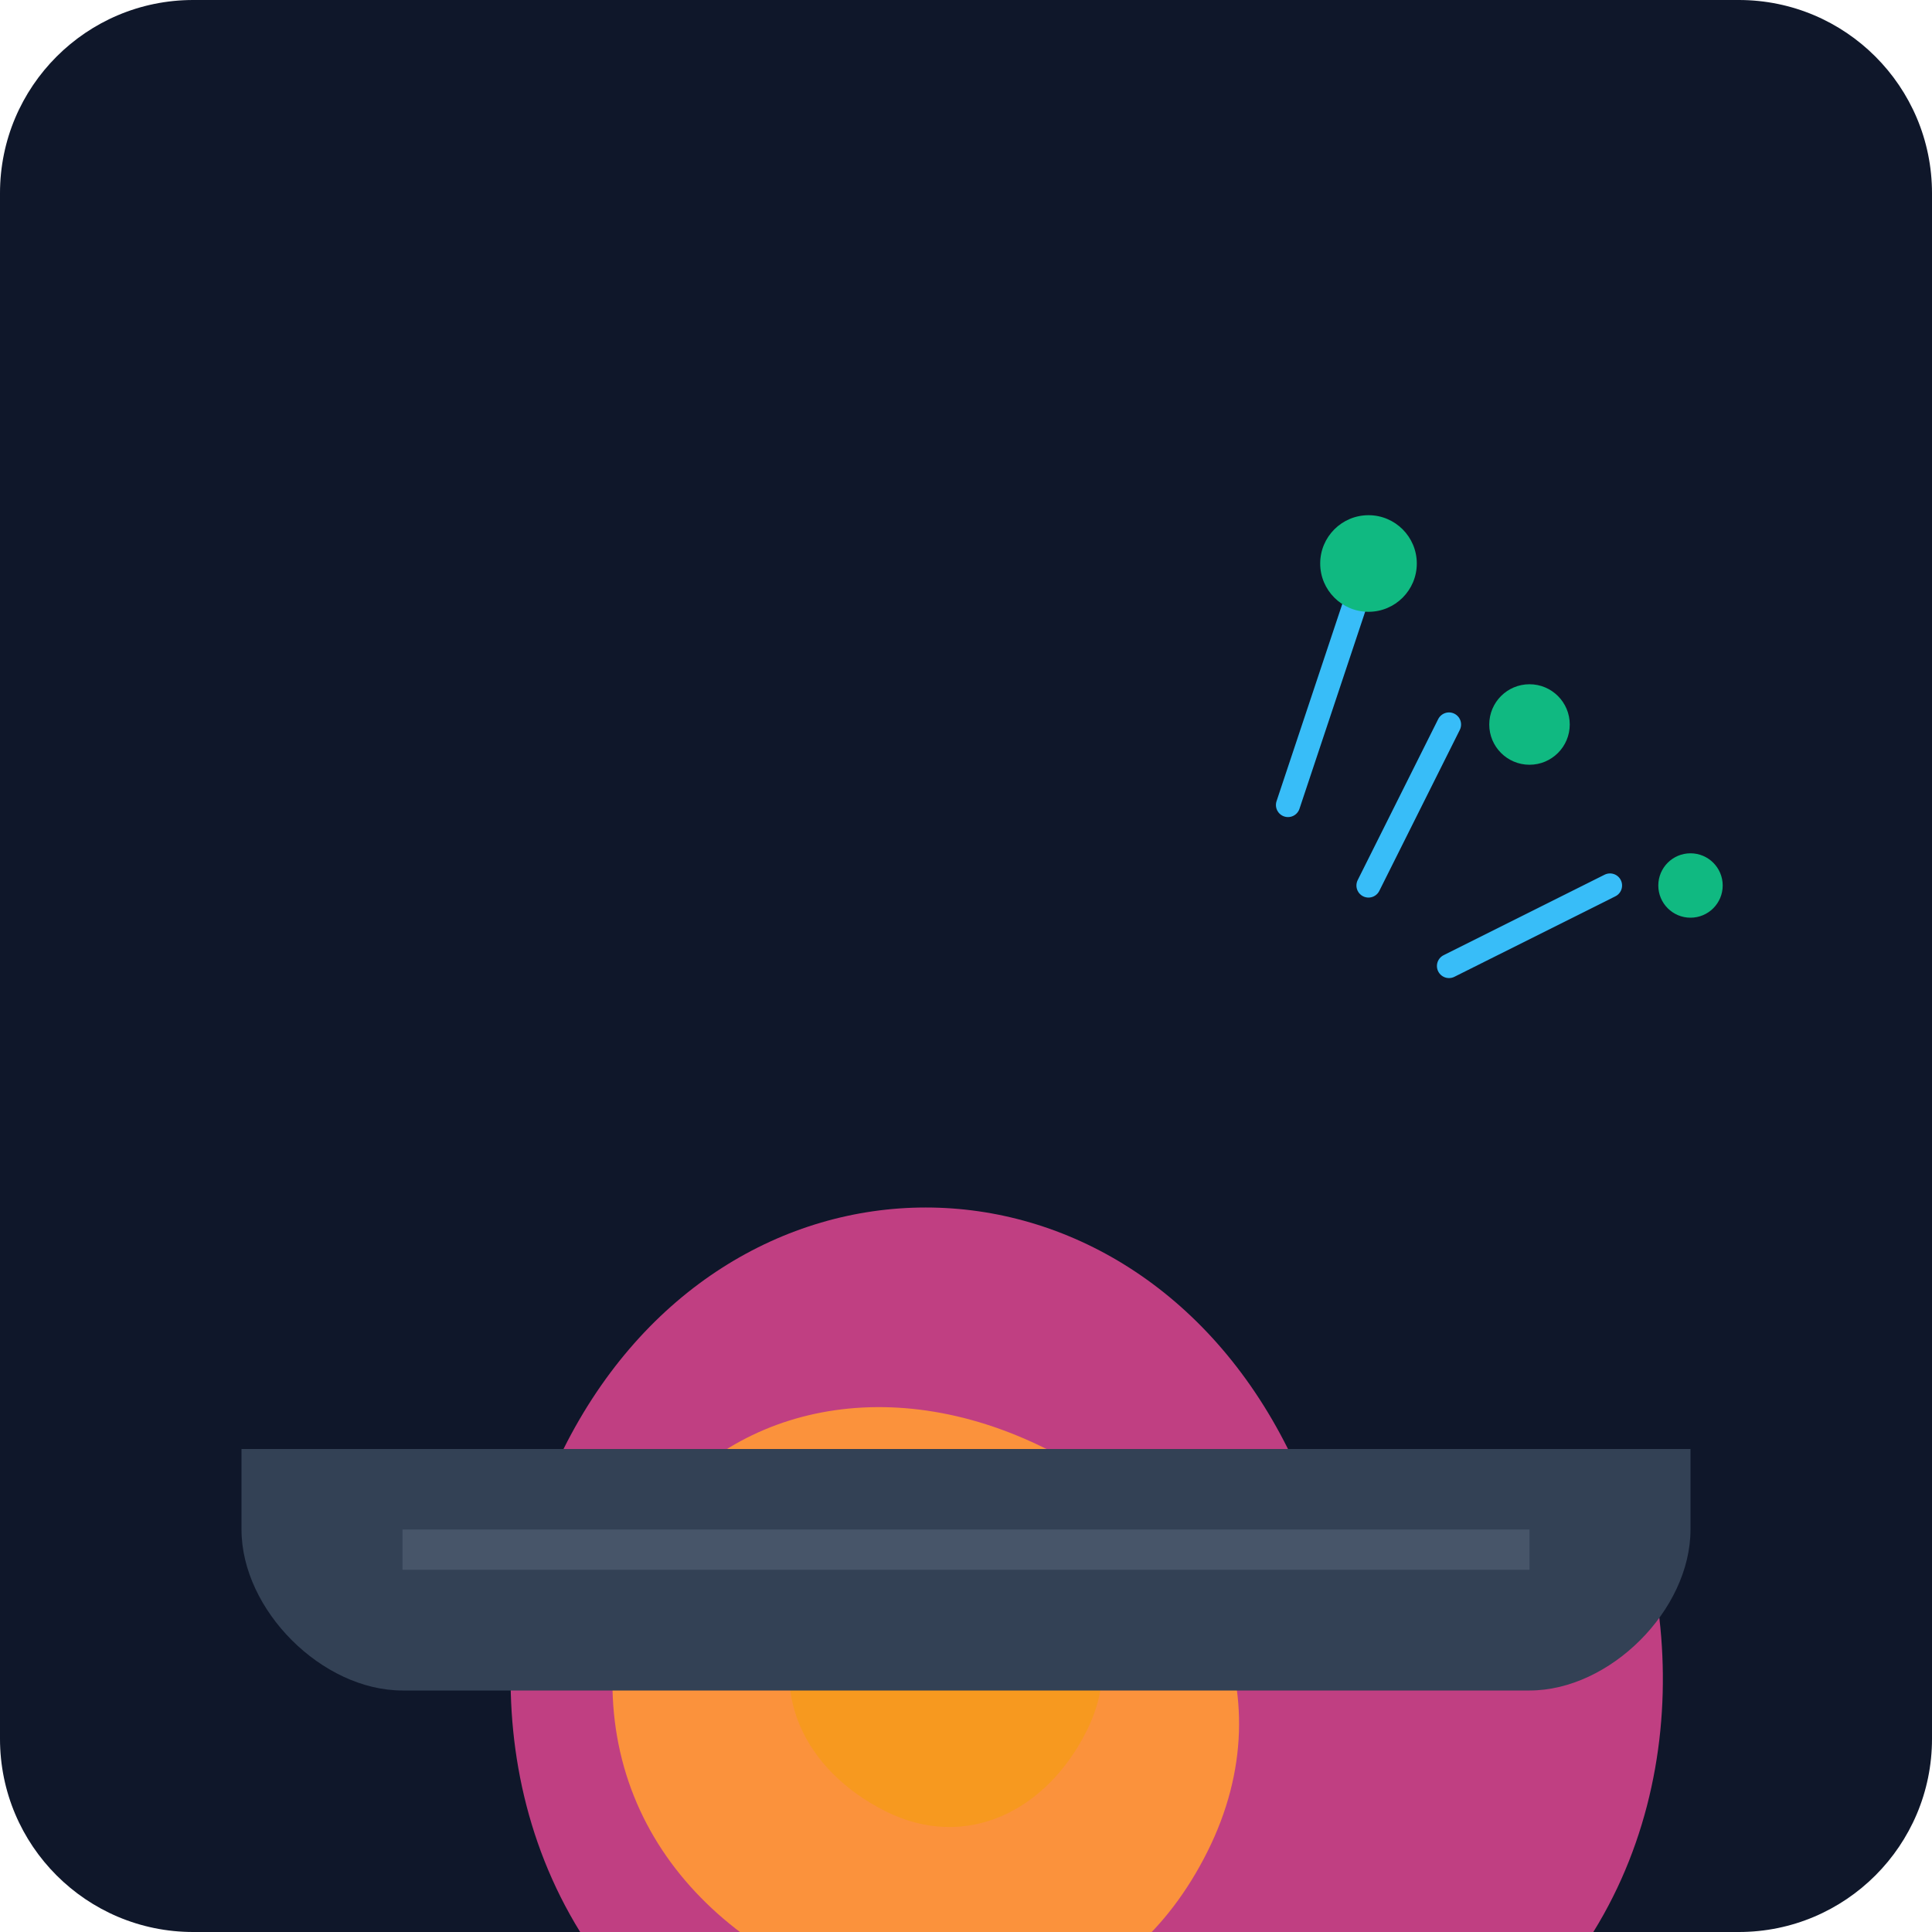
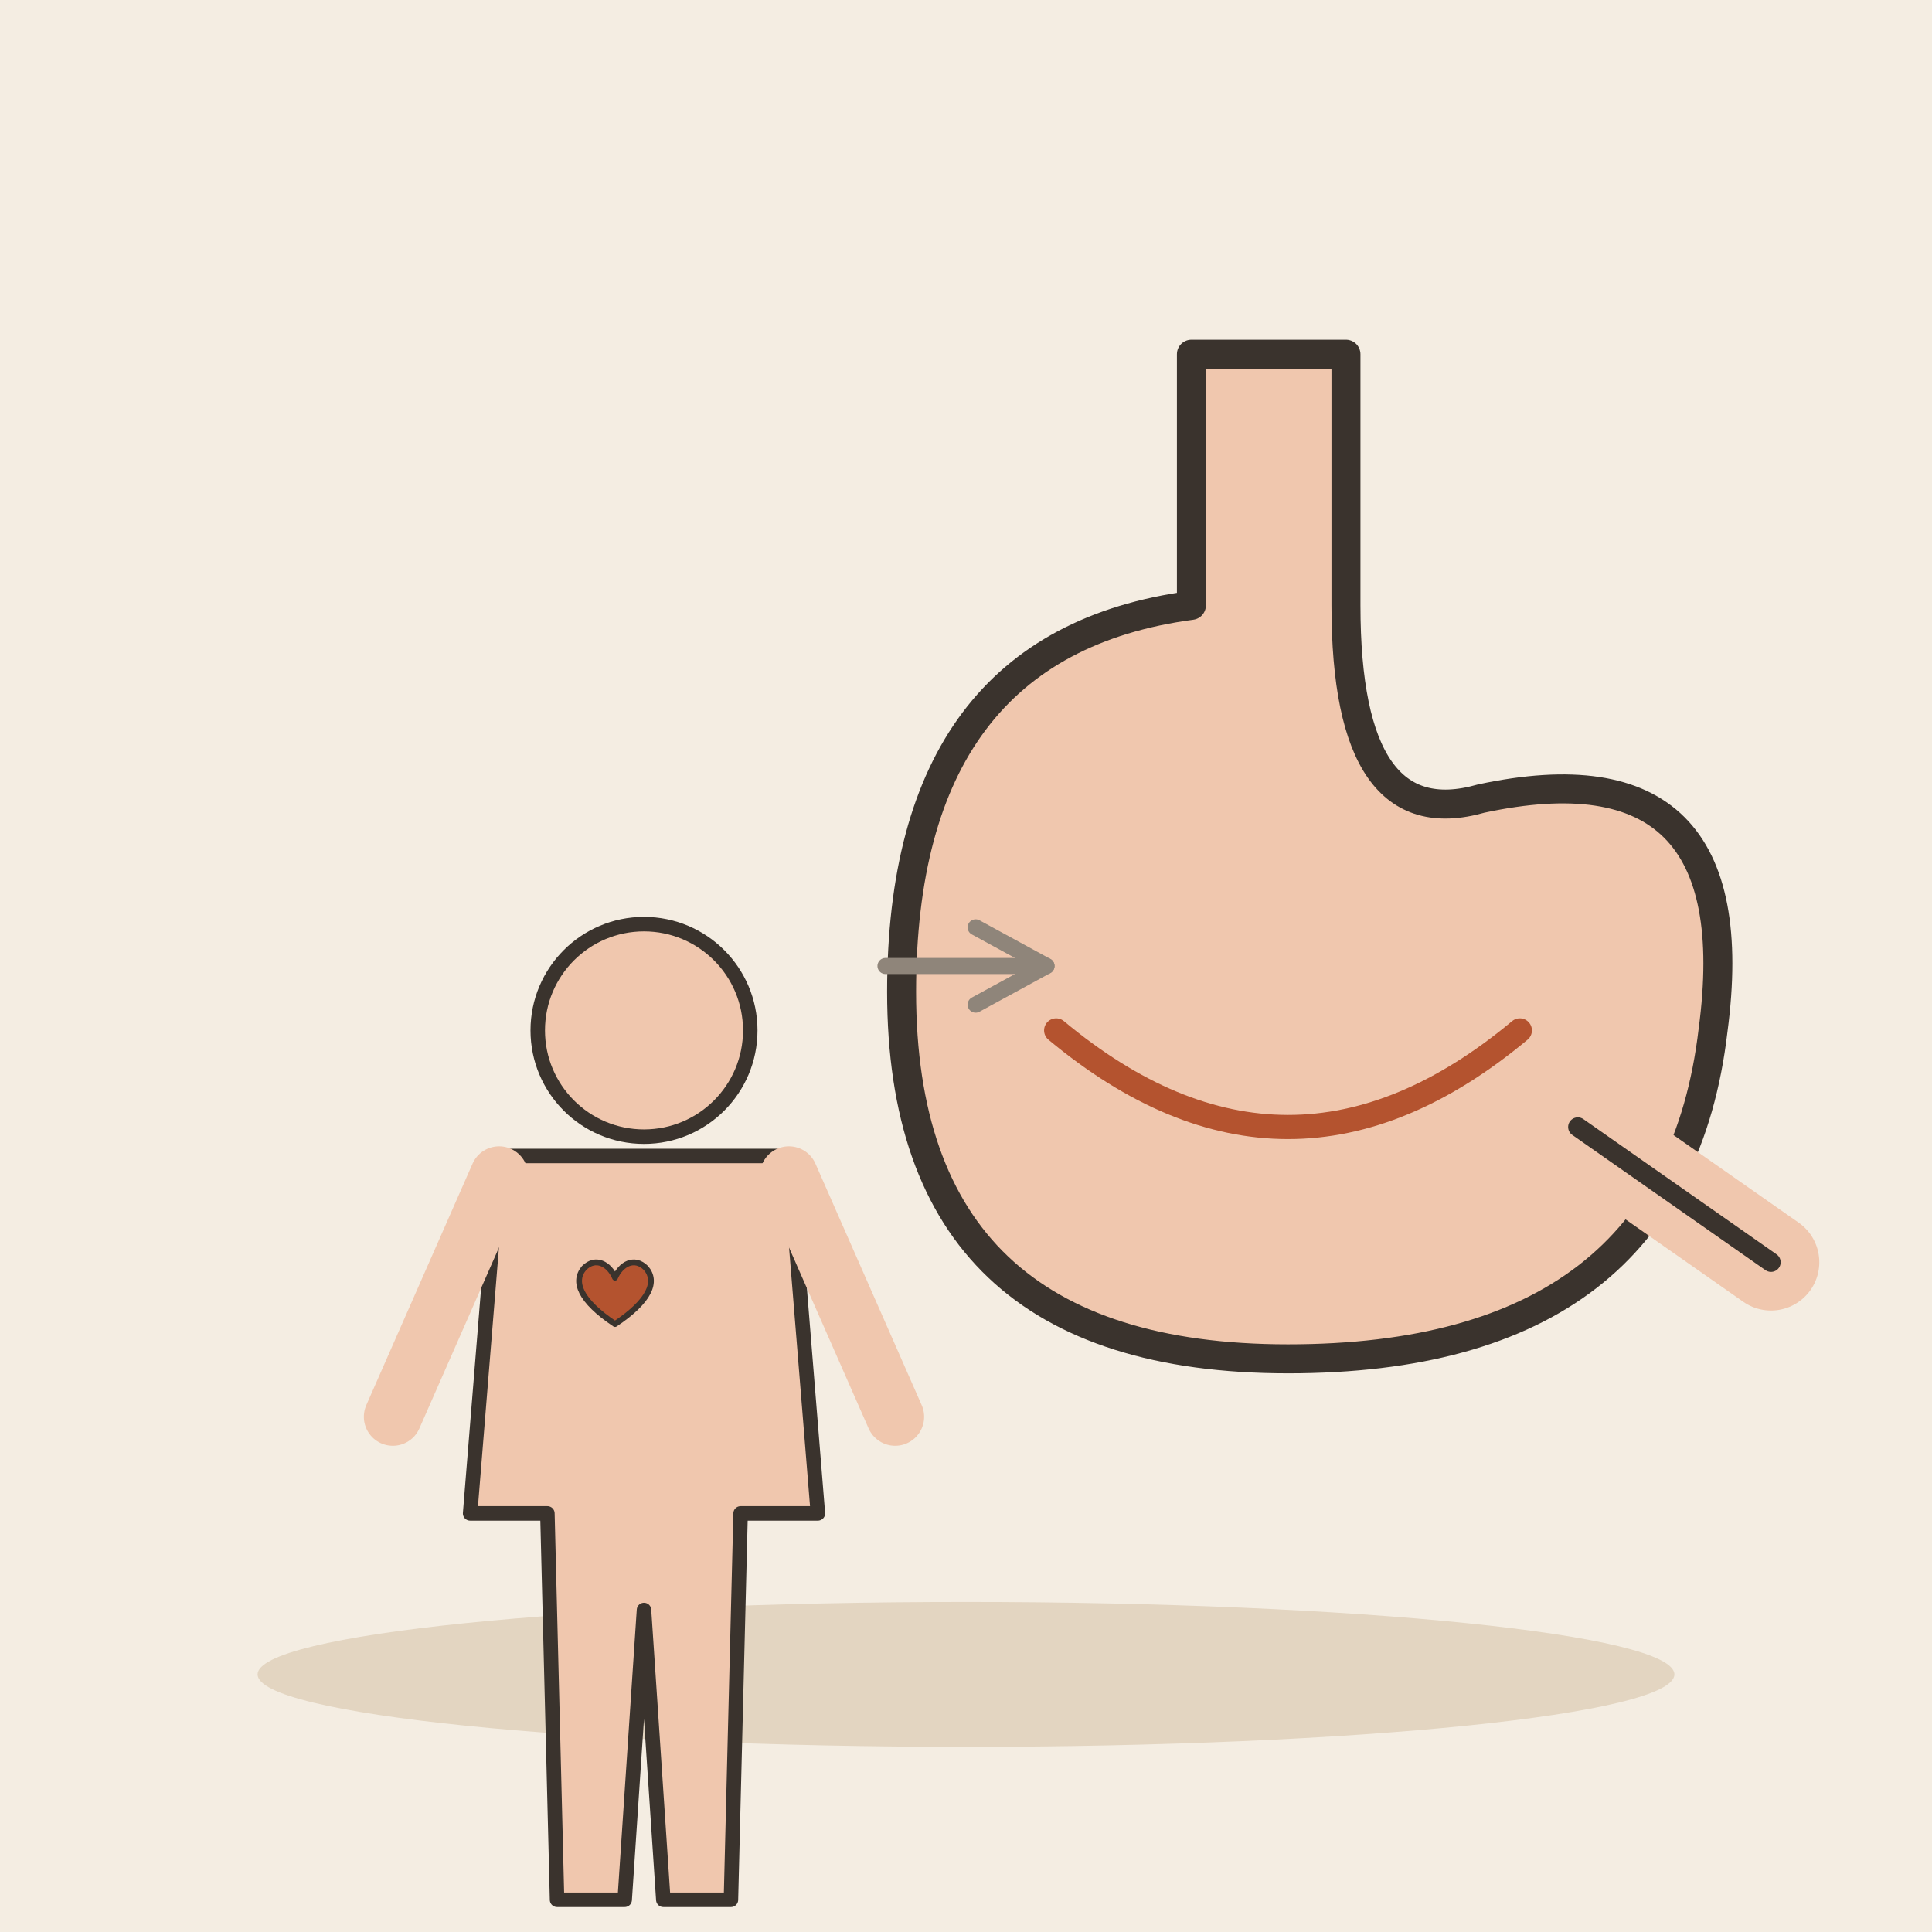
- <svg xmlns="http://www.w3.org/2000/svg" viewBox="0 0 240 240">
-   <defs>
-     <linearGradient id="bg" x1="0" y1="0" x2="0" y2="240">
-       <stop offset="0%" stop-color="#0f172a" />
-       <stop offset="100%" stop-color="#1e293b" />
-     </linearGradient>
-   </defs>
-   <rect width="240" height="240" rx="24" fill="url(#bg)" />
-   <g transform="translate(40, 60)">
-     <path d="M120 120c-20-40-70-40-90 0-10 20-10 50 10 70 30 25 80 25 110 0 20-20 20-50 10-70z" fill="#ec4899" opacity="0.8" />
-     <path d="M40 130c10-15 30-20 50-10 20 10 30 30 20 50-10 20-30 25-50 15-20-10-30-30-20-55z" fill="#fb923c" />
-     <path d="M60 140c5-10 15-15 25-10 10 5 15 15 10 25-5 10-15 15-25 10-10-5-15-15-10-25z" fill="#f59e0b" opacity="0.6" />
-     <path d="M130 50l10-20M140 60l20-10M120 40l10-30" stroke="#38bdf8" stroke-width="3" stroke-linecap="round" />
-     <circle cx="150" cy="30" r="5" fill="#10b981" />
-     <circle cx="170" cy="50" r="4" fill="#10b981" />
-     <circle cx="130" cy="10" r="6" fill="#10b981" />
+ <svg xmlns="http://www.w3.org/2000/svg" viewBox="0 0 240 240" data-style="editorial">
+   <rect width="240" height="240" fill="#F4EDE2" />
+   <ellipse cx="120" cy="208" rx="88" ry="9" fill="#E3D5C1" />
+   <g transform="translate(80 200) scale(0.6 0.6)">
+     <circle cx="0" cy="-120" r="22" fill="#F0C7AE" stroke="#3A332D" stroke-width="3" stroke-linecap="round" stroke-linejoin="round" />
+     <path d="M-30 -94L30 -94L36 -20L20 -20L18 60L4 60L0 0L-4 60L-18 60L-20 -20L-36 -20Z" fill="#F0C7AE" stroke="#3A332D" stroke-width="3" stroke-linecap="round" stroke-linejoin="round" />
+     <g transform="translate(-6 -64) scale(0.4 0.4)">
+       <path d="M0 12C-18 0 -22 -10 -16 -17C-10 -23 -3 -19 0 -12C3 -19 10 -23 16 -17C22 -10 18 0 0 12Z" fill="#B4532F" stroke="#3A332D" stroke-width="3" stroke-linecap="round" stroke-linejoin="round" />
+     </g>
+     <path d="M-30 -90L-52 -40M30 -90L52 -40" fill="none" stroke="#F0C7AE" stroke-width="12" stroke-linecap="round" stroke-linejoin="round" />
  </g>
-   <path d="M30 180h180v10c0 10-10 20-20 20H50c-10 0-20-10-20-20v-10z" fill="#334155" />
-   <path d="M50 190h140v5H50z" fill="#475569" />
+   <g transform="translate(160 116) scale(1.2 1.2)">
+     <path d="M-10 -60L-10 -34Q-40 -30 -40 6Q-40 44 0 44Q40 44 44 10Q48 -20 20 -14Q6 -10 6 -34L6 -60Z" fill="#F0C7AE" stroke="#3A332D" stroke-width="3" stroke-linecap="round" stroke-linejoin="round" />
+     <path d="M-24 10Q0 30 24 10" fill="none" stroke="#B4532F" stroke-width="2.5" stroke-linecap="round" stroke-linejoin="round" />
+     <path d="M30 20L50 34" fill="none" stroke="#F0C7AE" stroke-width="10" stroke-linecap="round" stroke-linejoin="round" />
+     <path d="M30 20L50 34" fill="none" stroke="#3A332D" stroke-width="2" stroke-linecap="round" stroke-linejoin="round" />
+   </g>
+   <path d="M110 120L130 120" stroke="#8F857A" stroke-width="2" stroke-linecap="round" fill="none" />
+   <path d="M121.2 124.8L130 120L121.2 115.2" fill="none" stroke="#8F857A" stroke-width="2" stroke-linecap="round" stroke-linejoin="round" />
</svg>
